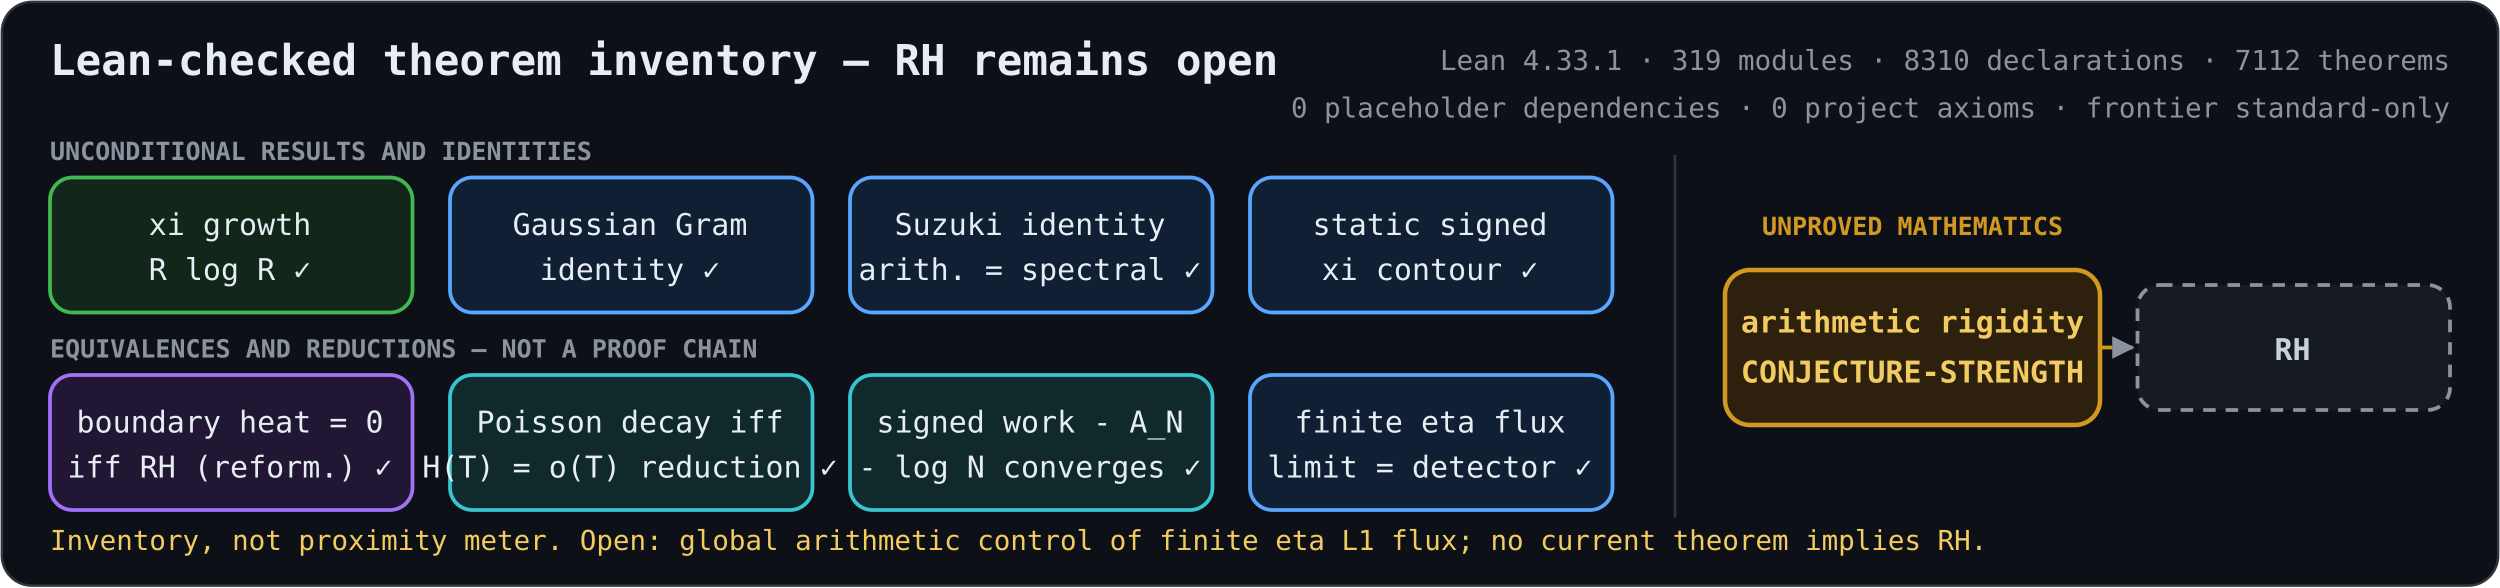
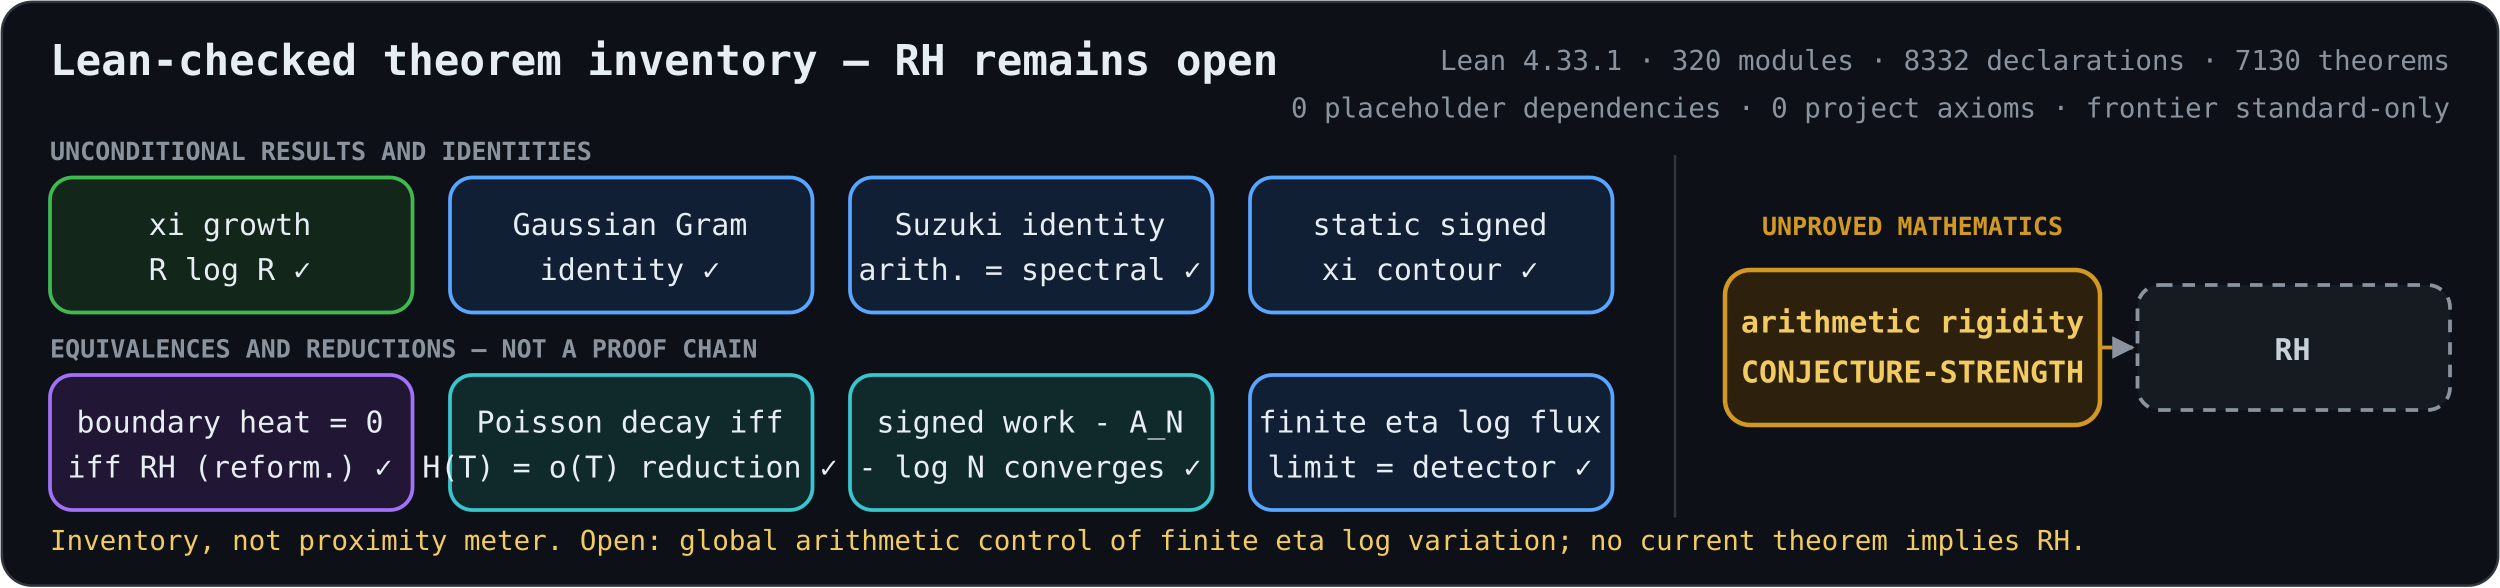
<svg xmlns="http://www.w3.org/2000/svg" role="img" aria-labelledby="title description" viewBox="0 0 1000 235">
  <defs>
    <marker id="arrow" viewBox="0 0 10 10" refX="9" refY="5" markerWidth="6" markerHeight="6" orient="auto-start-reverse">
      <path d="M 0 0 L 10 5 L 0 10 z" fill="#8b949e" />
    </marker>
    <style>
      .bg { fill: #0d1117; stroke: #30363d; }
      text { fill: #e6edf3; font-family: ui-monospace, SFMono-Regular, Menlo, Consolas, monospace; font-size: 12px; text-anchor: middle; }
      .heading { font-size: 17px; font-weight: 700; text-anchor: start; }
      .metrics { fill: #8b949e; font-size: 11px; text-anchor: end; }
      .proved rect { fill: #12261a; stroke: #3fb950; stroke-width: 1.5; }
      .proved.equivalence rect { fill: #211735; stroke: #a371f7; }
      .proved.bridge rect { fill: #111f35; stroke: #58a6ff; }
      .proved.reduction rect { fill: #102a2c; stroke: #39c5cf; }
      .open rect { fill: #2d210d; stroke: #d29922; stroke-width: 1.8; }
      .goal rect { fill: #161b22; stroke: #8b949e; stroke-width: 1.5; stroke-dasharray: 5 4; }
      .open text { fill: #f2cc60; font-weight: 700; }
      .goal text { fill: #c9d1d9; font-weight: 700; }
      .open-edge { fill: none; stroke: #d29922; stroke-width: 1.5; stroke-dasharray: 5 4; marker-end: url(#arrow); }
      .section { fill: #8b949e; font-size: 10px; font-weight: 700; text-anchor: start; }
      .gap-label { fill: #d29922; font-size: 10px; font-weight: 700; }
      .frontier { fill: #f2cc60; font-size: 11px; text-anchor: start; }
    </style>
  </defs>
  <rect class="bg" x="0.75" y="0.75" width="998.5" height="233.5" rx="12" />
  <text class="heading" x="20" y="30">Lean-checked theorem inventory — RH remains open</text>
-   <text class="metrics" x="980" y="28">Lean 4.33.1 · 319 modules · 8310 declarations · 7112 theorems</text>
+   <text class="metrics" x="980" y="28">Lean 4.33.1 · 320 modules · 8332 declarations · 7130 theorems</text>
  <text class="metrics" x="980" y="47">0 placeholder dependencies · 0 project axioms · frontier standard-only</text>
  <text class="section" x="20" y="64">UNCONDITIONAL RESULTS AND IDENTITIES</text>
  <text class="section" x="20" y="143">EQUIVALENCES AND REDUCTIONS — NOT A PROOF CHAIN</text>
  <line x1="670" y1="62" x2="670" y2="207" stroke="#30363d" />
  <text class="gap-label" x="765" y="94">UNPROVED MATHEMATICS</text>
  <path class="open-edge" d="M840 139 H853" />
  <g class="proved unconditional">
    <rect x="20" y="71" width="145" height="54" rx="9" />
    <text x="92" y="94">xi growth</text>
    <text x="92" y="112">R log R  ✓</text>
  </g>
  <g class="proved bridge">
    <rect x="180" y="71" width="145" height="54" rx="9" />
    <text x="252" y="94">Gaussian Gram</text>
    <text x="252" y="112">identity  ✓</text>
  </g>
  <g class="proved bridge">
    <rect x="340" y="71" width="145" height="54" rx="9" />
    <text x="412" y="94">Suzuki identity</text>
    <text x="412" y="112">arith. = spectral  ✓</text>
  </g>
  <g class="proved bridge">
    <rect x="500" y="71" width="145" height="54" rx="9" />
    <text x="572" y="94">static signed</text>
    <text x="572" y="112">xi contour  ✓</text>
  </g>
  <g class="proved equivalence">
    <rect x="20" y="150" width="145" height="54" rx="9" />
    <text x="92" y="173">boundary heat = 0</text>
    <text x="92" y="191">iff RH (reform.)  ✓</text>
  </g>
  <g class="proved reduction">
    <rect x="180" y="150" width="145" height="54" rx="9" />
    <text x="252" y="173">Poisson decay iff</text>
    <text x="252" y="191">H(T) = o(T) reduction  ✓</text>
  </g>
  <g class="proved reduction">
    <rect x="340" y="150" width="145" height="54" rx="9" />
    <text x="412" y="173">signed work - A_N</text>
    <text x="412" y="191">- log N converges  ✓</text>
  </g>
  <g class="proved bridge">
    <rect x="500" y="150" width="145" height="54" rx="9" />
-     <text x="572" y="173">finite eta flux</text>
+     <text x="572" y="173">finite eta log flux</text>
    <text x="572" y="191">limit = detector  ✓</text>
  </g>
  <g class="open">
    <rect x="690" y="108" width="150" height="62" rx="10" />
    <text x="765" y="133">arithmetic rigidity</text>
    <text x="765" y="153">CONJECTURE-STRENGTH</text>
  </g>
  <g class="goal">
    <rect x="855" y="114" width="125" height="50" rx="9" />
    <text x="917" y="144">RH</text>
  </g>
-   <text class="frontier" x="20" y="220">Inventory, not proximity meter. Open: global arithmetic control of finite eta L1 flux; no current theorem implies RH.</text>
+   <text class="frontier" x="20" y="220">Inventory, not proximity meter. Open: global arithmetic control of finite eta log variation; no current theorem implies RH.</text>
</svg>
